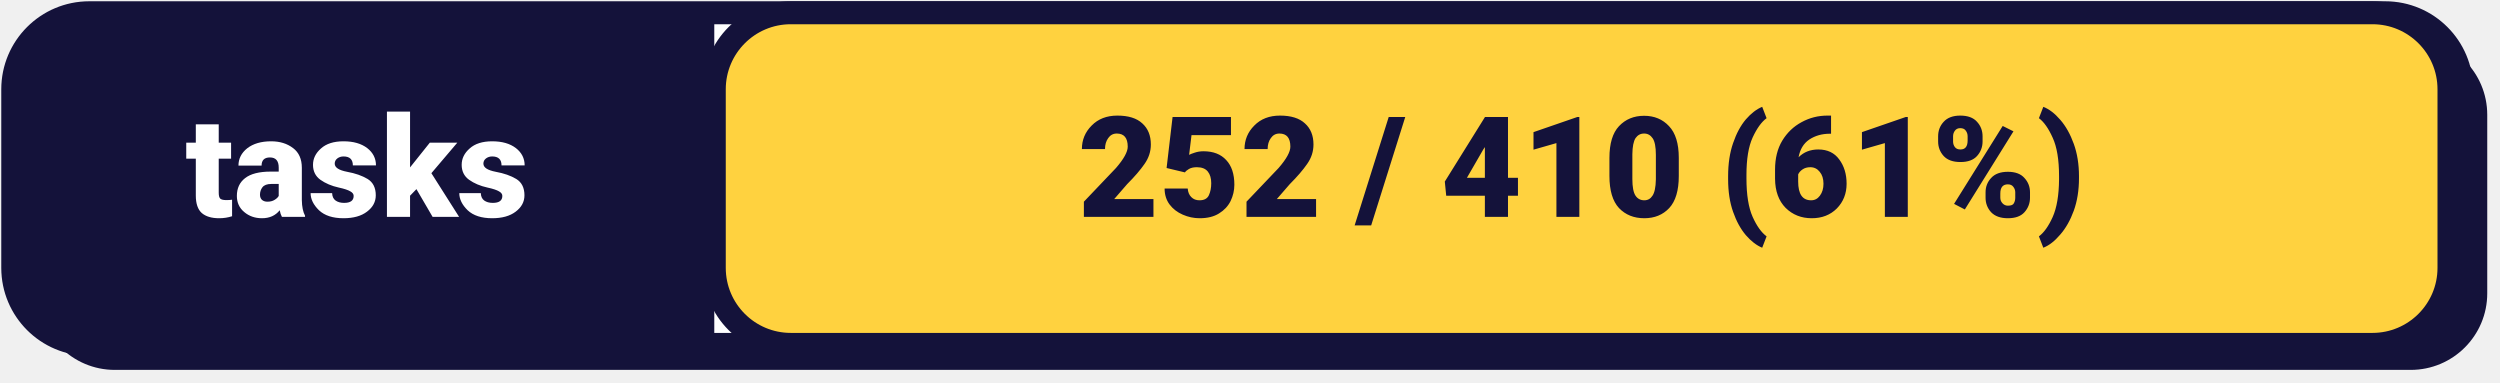
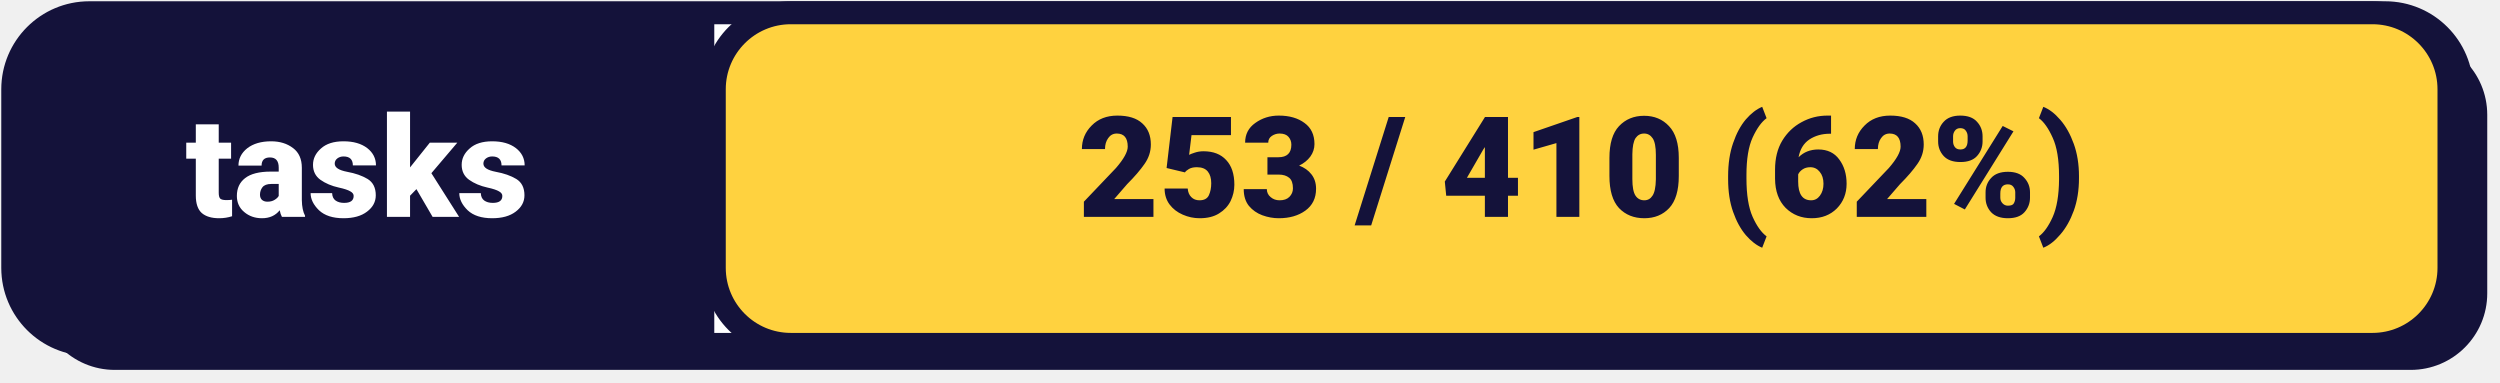
<svg xmlns="http://www.w3.org/2000/svg" width="196" height="30" viewBox="0 0 196 30">
  <rect x="3" y="3" width="192" height="26" rx="6" fill="#14123A" />
  <rect x="1" y="1" width="192" height="26" rx="6" fill="#FFFFFF" stroke="#14123A" stroke-width="1.8" />
  <rect x="1" y="1" width="56" height="26" rx="6" fill="#14123A" />
  <rect x="52" y="1" width="4" height="26" fill="#14123A" />
  <text x="28" y="17" font-family="system-ui, -apple-system, 'Segoe UI', Roboto, Helvetica, Arial, sans-serif" font-size="11px" font-weight="800" fill="#FFFFFF" text-anchor="middle">tasks</text>
  <rect x="56" y="1" width="136" height="26" rx="6" fill="#FFD23F" stroke="#14123A" stroke-width="1.8" />
-   <text x="124" y="17" font-family="system-ui, -apple-system, 'Segoe UI', Roboto, Helvetica, Arial, sans-serif" font-size="11px" font-weight="800" fill="#14123A" text-anchor="middle">252 / 410 (61%)</text>
+   <text x="124" y="17" font-family="system-ui, -apple-system, 'Segoe UI', Roboto, Helvetica, Arial, sans-serif" font-size="11px" font-weight="800" fill="#14123A" text-anchor="middle">253 / 410 (62%)</text>
</svg>
